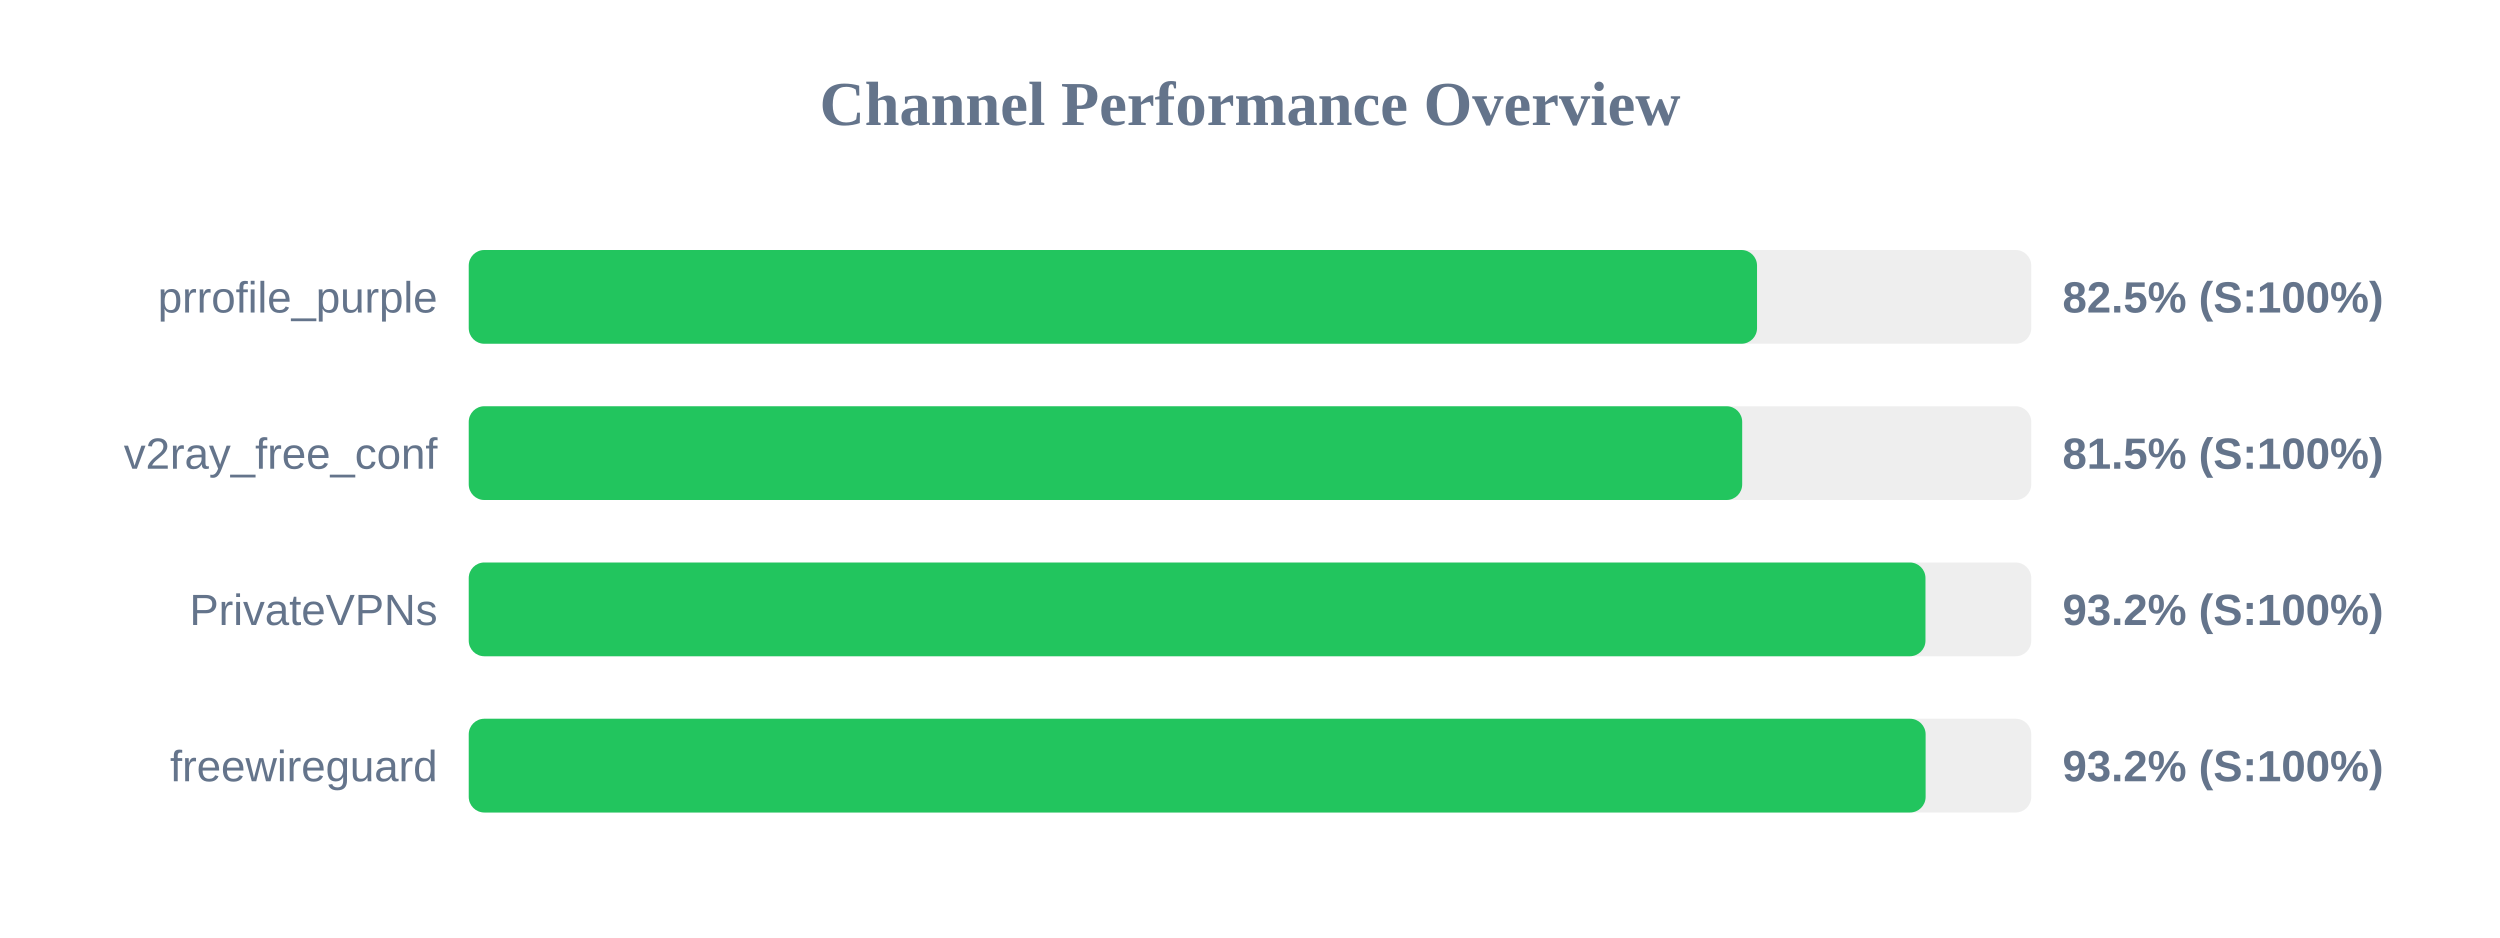
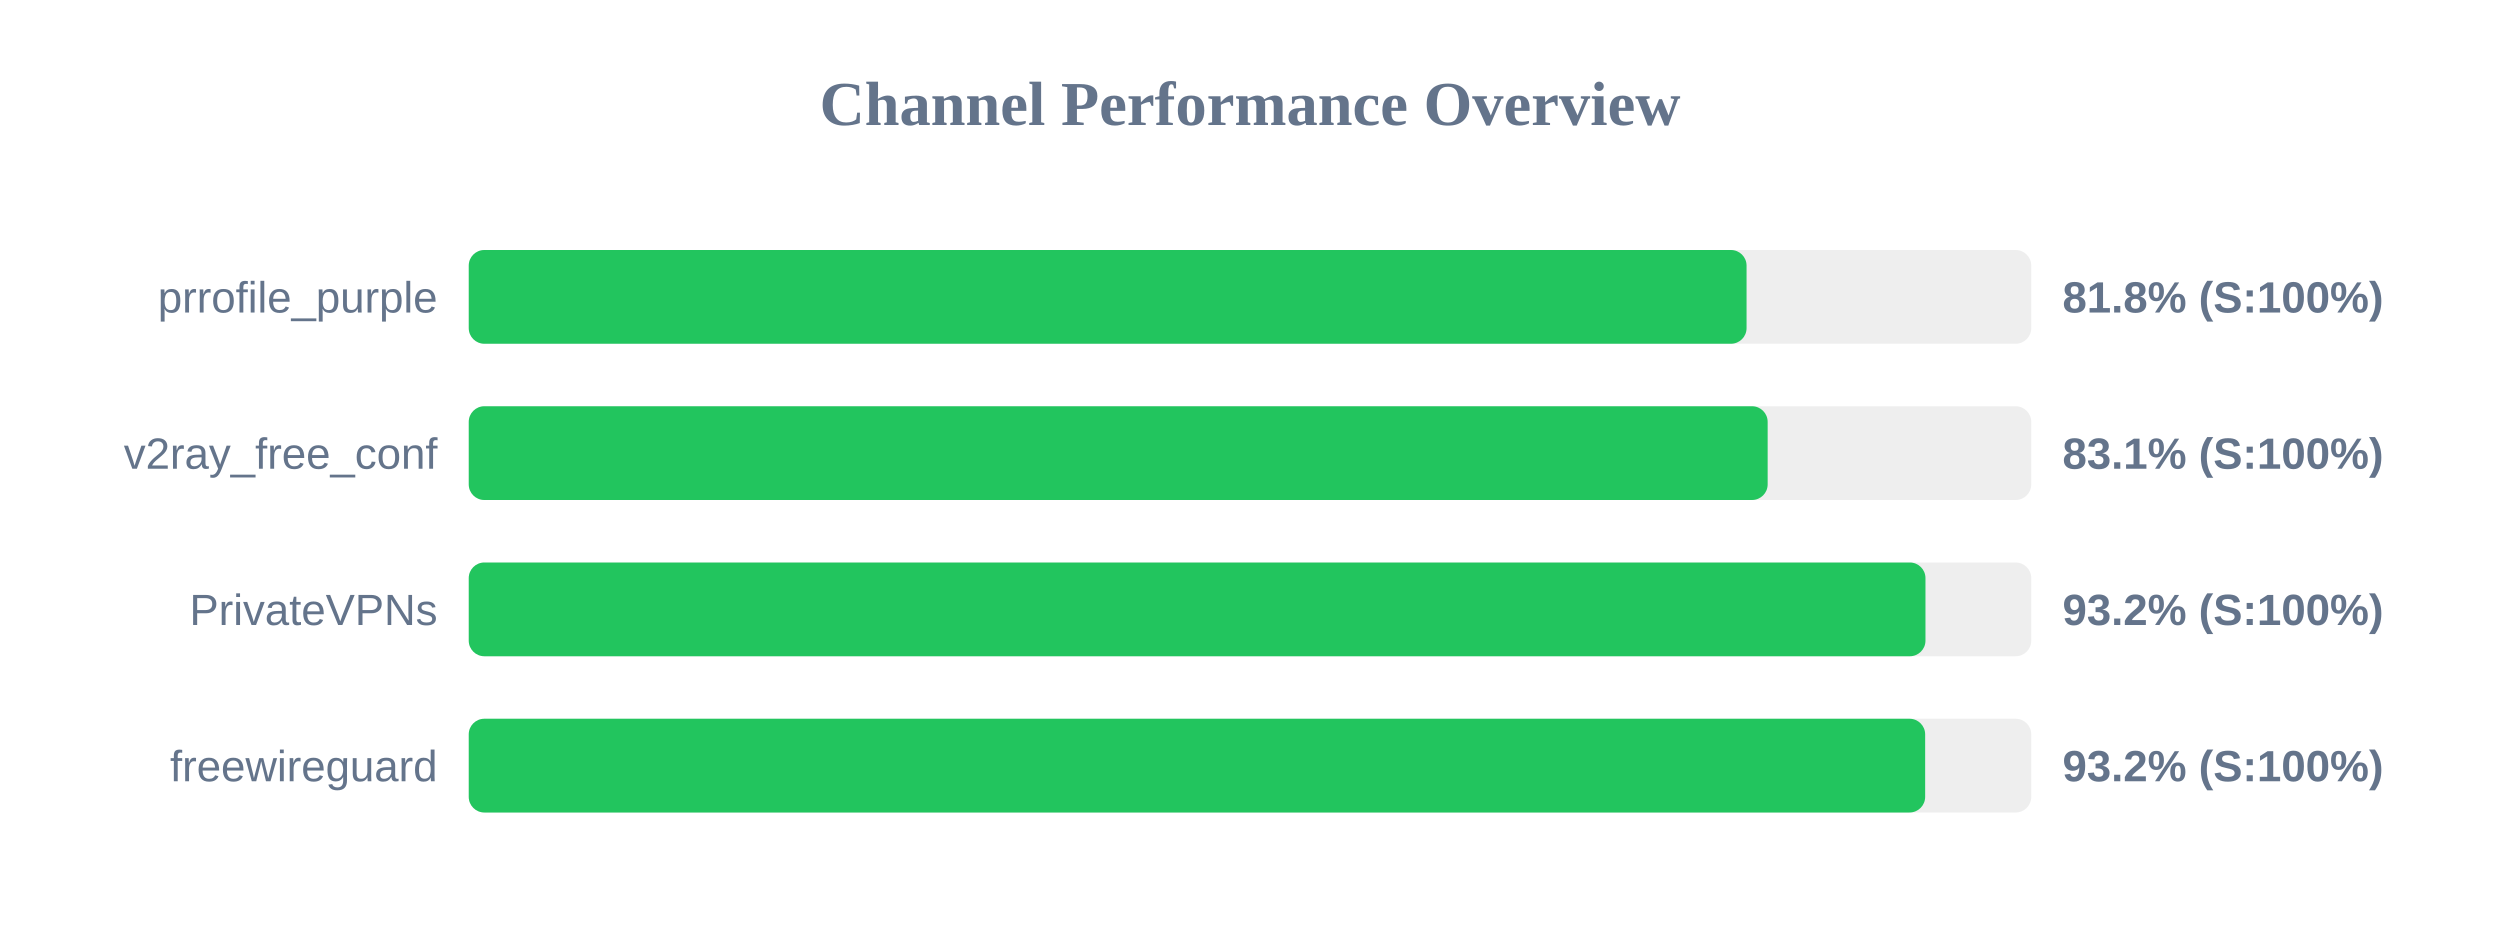
<svg xmlns="http://www.w3.org/2000/svg" width="800" height="300" version="1.1">
  <style>
        .row { font: 14px Arial; fill: #64748b; }
        .score { font: bold 14px Arial; fill: #64748b; }
    </style>
  <text x="400" y="40" text-anchor="middle" font-size="20px" font-weight="bold" fill="#64748b">Channel Performance Overview</text>
  <rect x="150" y="80" width="500" height="30" fill="#eee" rx="5" />
-   <rect x="150" y="80" width="412.25" height="30" fill="#22c55e" rx="5" />
+   <rect x="150" y="80" width="408.9" height="30" fill="#22c55e" rx="5" />
  <text x="140" y="100" text-anchor="end" class="row">prrofile_purple</text>
-   <text x="660" y="100" text-anchor="start" class="score">82.5% (S:100%)</text>
+   <text x="660" y="100" text-anchor="start" class="score">81.8% (S:100%)</text>
  <rect x="150" y="130" width="500" height="30" fill="#eee" rx="5" />
-   <rect x="150" y="130" width="407.5" height="30" fill="#22c55e" rx="5" />
+   <rect x="150" y="130" width="415.65" height="30" fill="#22c55e" rx="5" />
  <text x="140" y="150" text-anchor="end" class="row">v2ray_free_conf</text>
-   <text x="660" y="150" text-anchor="start" class="score">81.5% (S:100%)</text>
+   <text x="660" y="150" text-anchor="start" class="score">83.1% (S:100%)</text>
  <rect x="150" y="180" width="500" height="30" fill="#eee" rx="5" />
  <rect x="150" y="180" width="466.15" height="30" fill="#22c55e" rx="5" />
  <text x="140" y="200" text-anchor="end" class="row">PrivateVPNs</text>
  <text x="660" y="200" text-anchor="start" class="score">93.2% (S:100%)</text>
  <rect x="150" y="230" width="500" height="30" fill="#eee" rx="5" />
-   <rect x="150" y="230" width="466.2" height="30" fill="#22c55e" rx="5" />
+   <rect x="150" y="230" width="466.05" height="30" fill="#22c55e" rx="5" />
  <text x="140" y="250" text-anchor="end" class="row">freewireguard</text>
  <text x="660" y="250" text-anchor="start" class="score">93.2% (S:100%)</text>
</svg>
